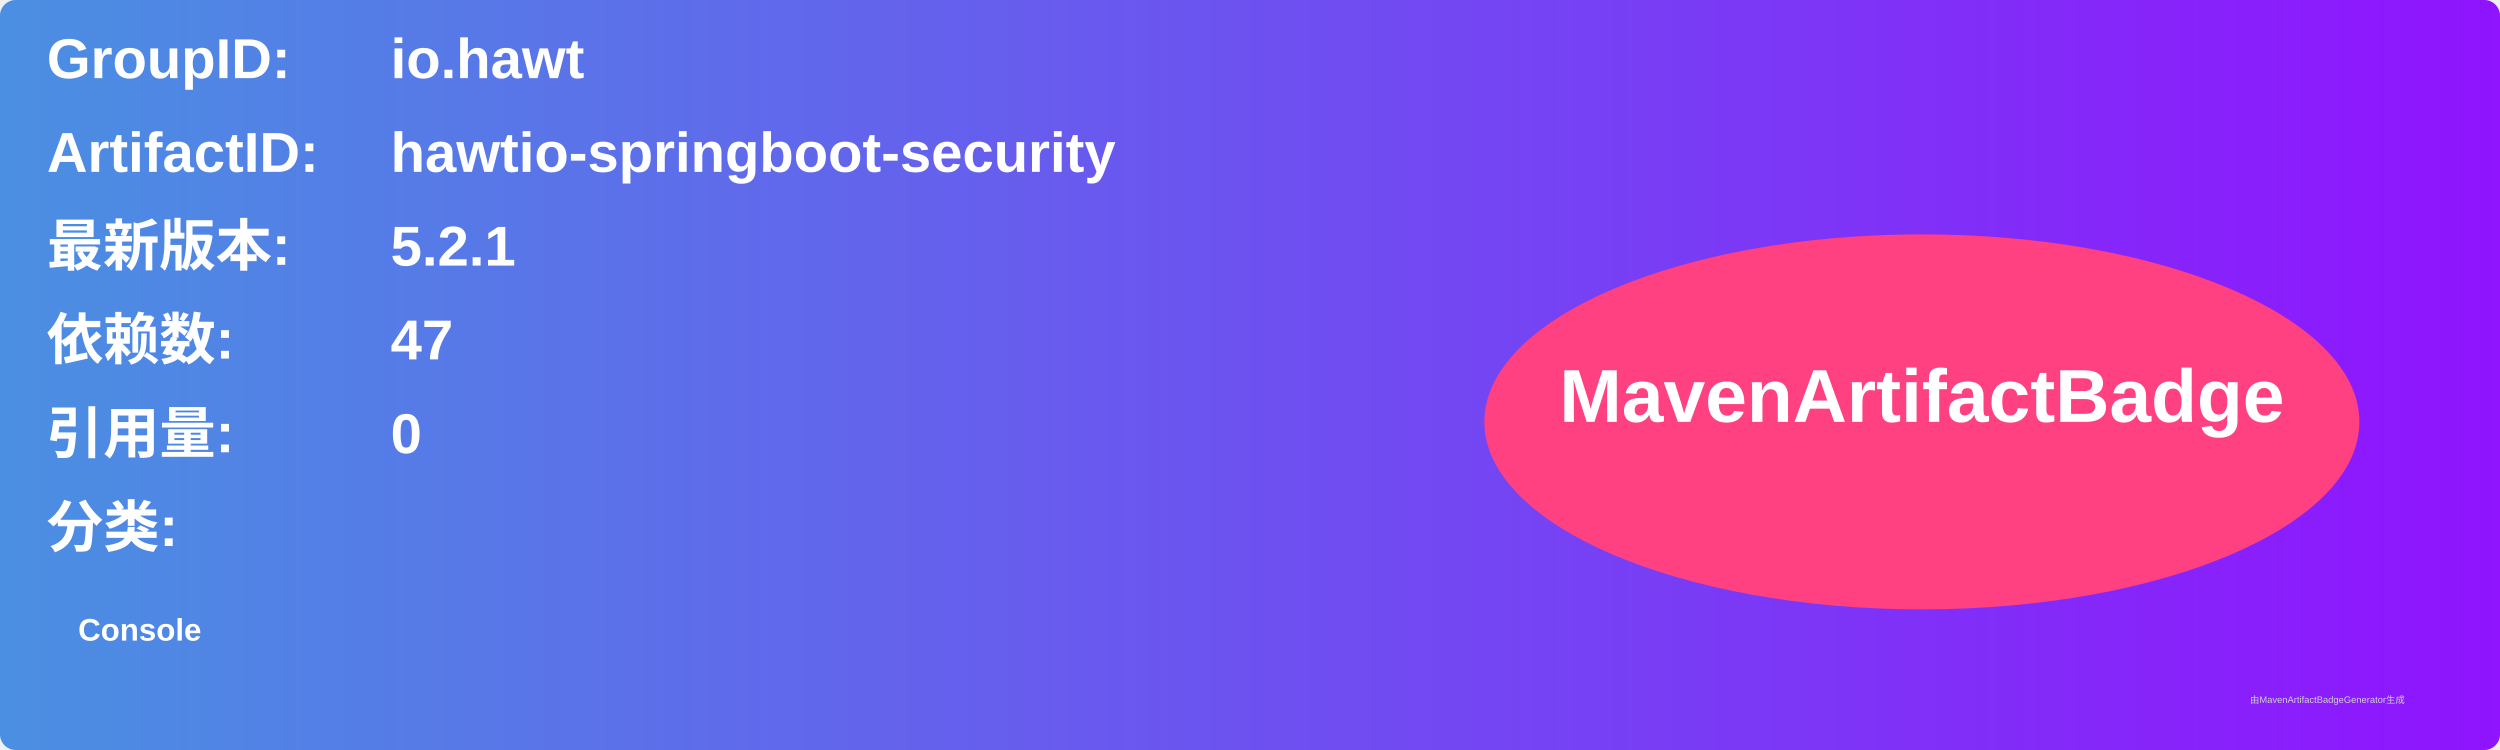
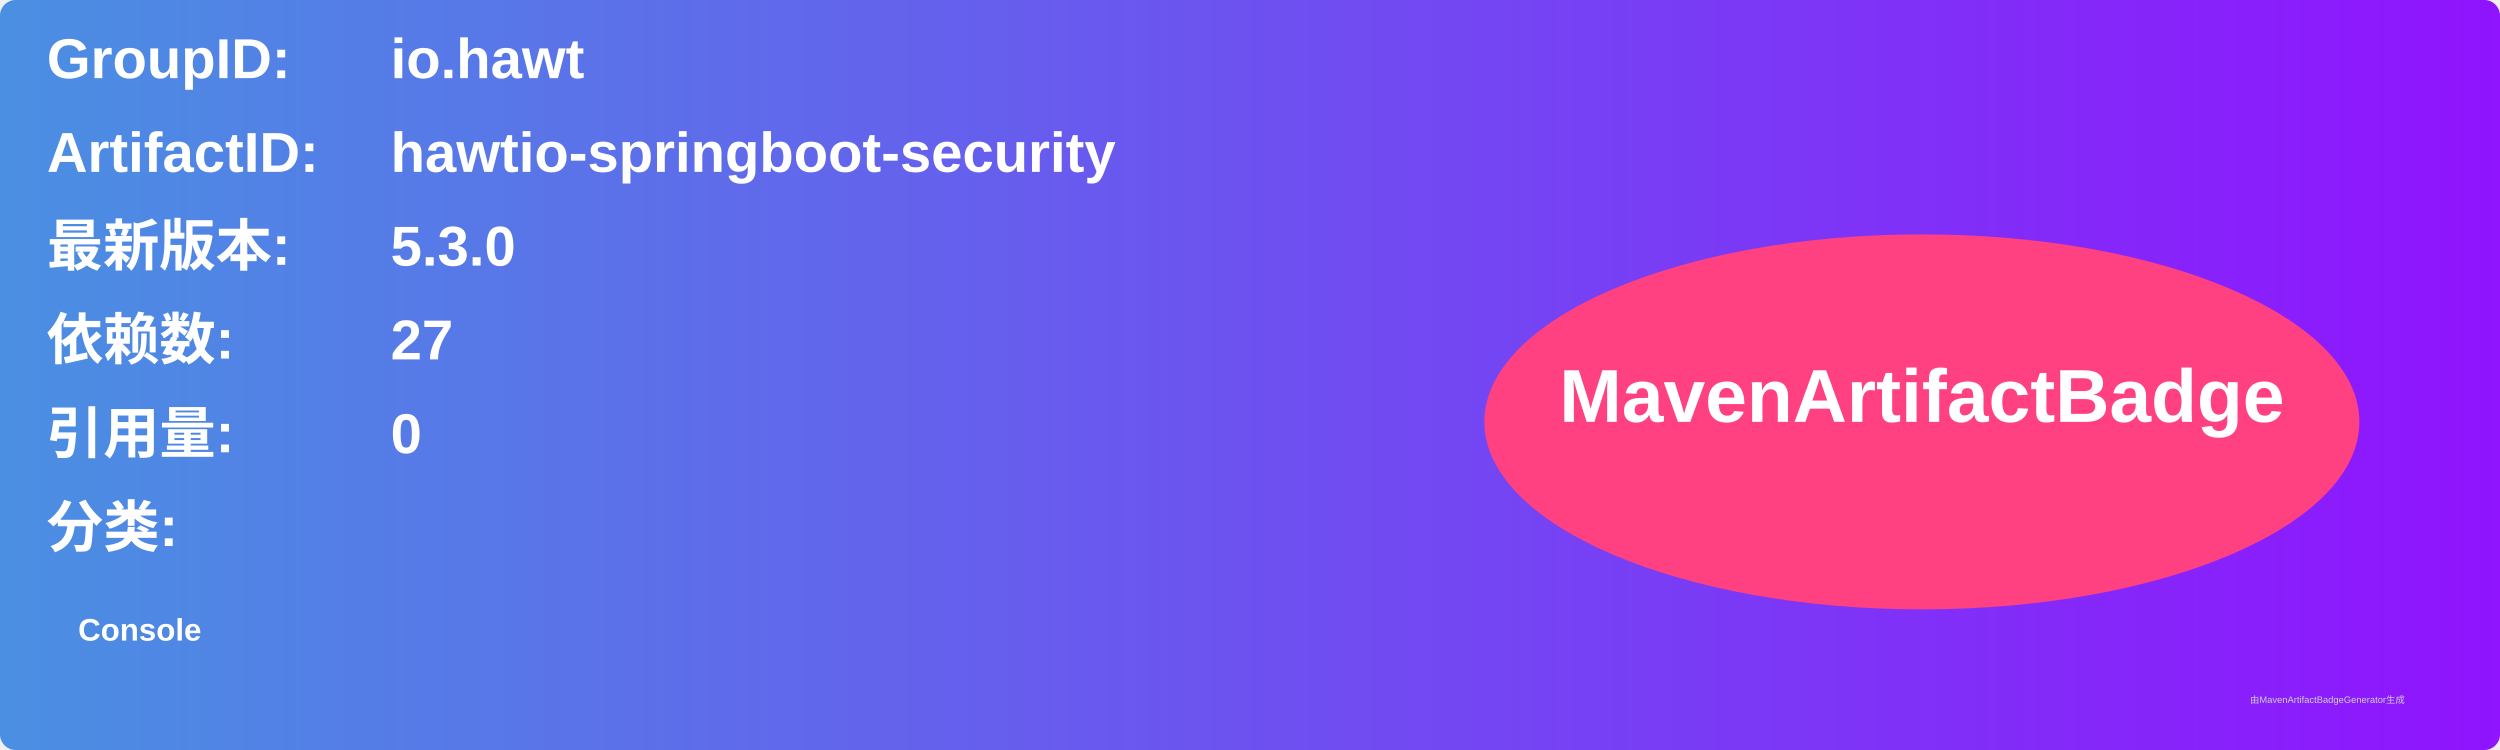
<svg xmlns="http://www.w3.org/2000/svg" width="800" height="240" viewBox="0 0 800 240">
  <linearGradient id="grad" x1="0%" y1="0%" x2="100%" y2="0%">
    <stop offset="0%" stop-color="#4a90e2" />
    <stop offset="100%" stop-color="#9013fe" />
  </linearGradient>
  <rect width="100%" height="100%" rx="5" ry="5" fill="url(#grad)" />
  <g transform="translate(15, 15)">
    <text x="0" y="10" font-family="Arial" font-size="18" fill="white" font-weight="bold" width="260">GroupID:</text>
    <text x="110" y="10" font-family="Arial" font-size="18" fill="white" font-weight="bold" width="460">io.hawt</text>
    <text x="0" y="40" font-family="Arial" font-size="18" fill="white" font-weight="bold" width="260">ArtifactID:</text>
    <text x="110" y="40" font-family="Arial" font-size="18" fill="white" font-weight="bold" width="460">hawtio-springboot-security</text>
    <text x="0" y="70" font-family="Arial" font-size="18" fill="white" font-weight="bold">最新版本:</text>
    <text x="110" y="70" font-family="Arial" font-size="18" fill="white" font-weight="bold">
-       <tspan font-weight="bold">5.2.1</tspan>
+       <tspan font-weight="bold">5.3.0</tspan>
    </text>
    <text x="0" y="100" font-family="Arial" font-size="18" fill="white" font-weight="bold">依赖数: </text>
    <text x="110" y="100" font-family="Arial" font-size="18" fill="white">
-       <tspan font-weight="bold">47</tspan>
+       <tspan font-weight="bold">27</tspan>
    </text>
    <text x="0" y="130" font-family="Arial" font-size="18" fill="white" font-weight="bold">引用量: </text>
    <text x="110" y="130" font-family="Arial" font-size="18" fill="white">
      <tspan font-weight="bold">0</tspan>
    </text>
    <text x="0" y="160" font-family="Arial" font-size="18" fill="white" font-weight="bold">分类:</text>
    <text x="10" y="190" font-family="Arial" font-size="10" fill="white">
      <tspan font-weight="bold">Console</tspan>
    </text>
    <ellipse cx="600" cy="120" rx="140" ry="60" fill="#ff4081" />
    <text x="600" y="120" text-anchor="middle" font-family="Arial" font-size="24" fill="white" font-weight="bold">MavenArtifactBadge</text>
  </g>
  <text x="720" y="225" font-family="Arial" font-size="3" fill="#d0d0d0">由MavenArtifactBadgeGenerator生成</text>
</svg>
